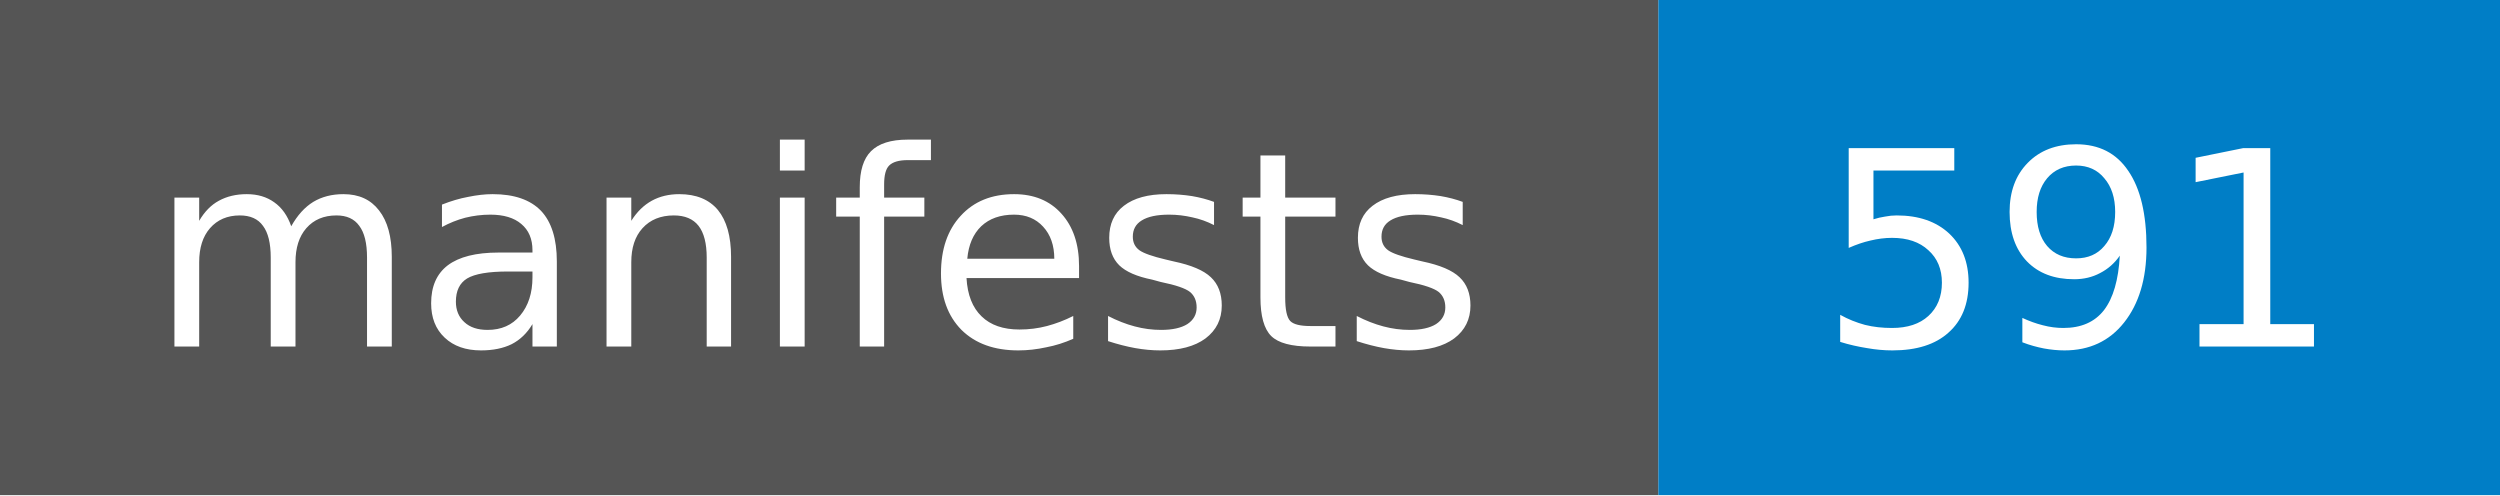
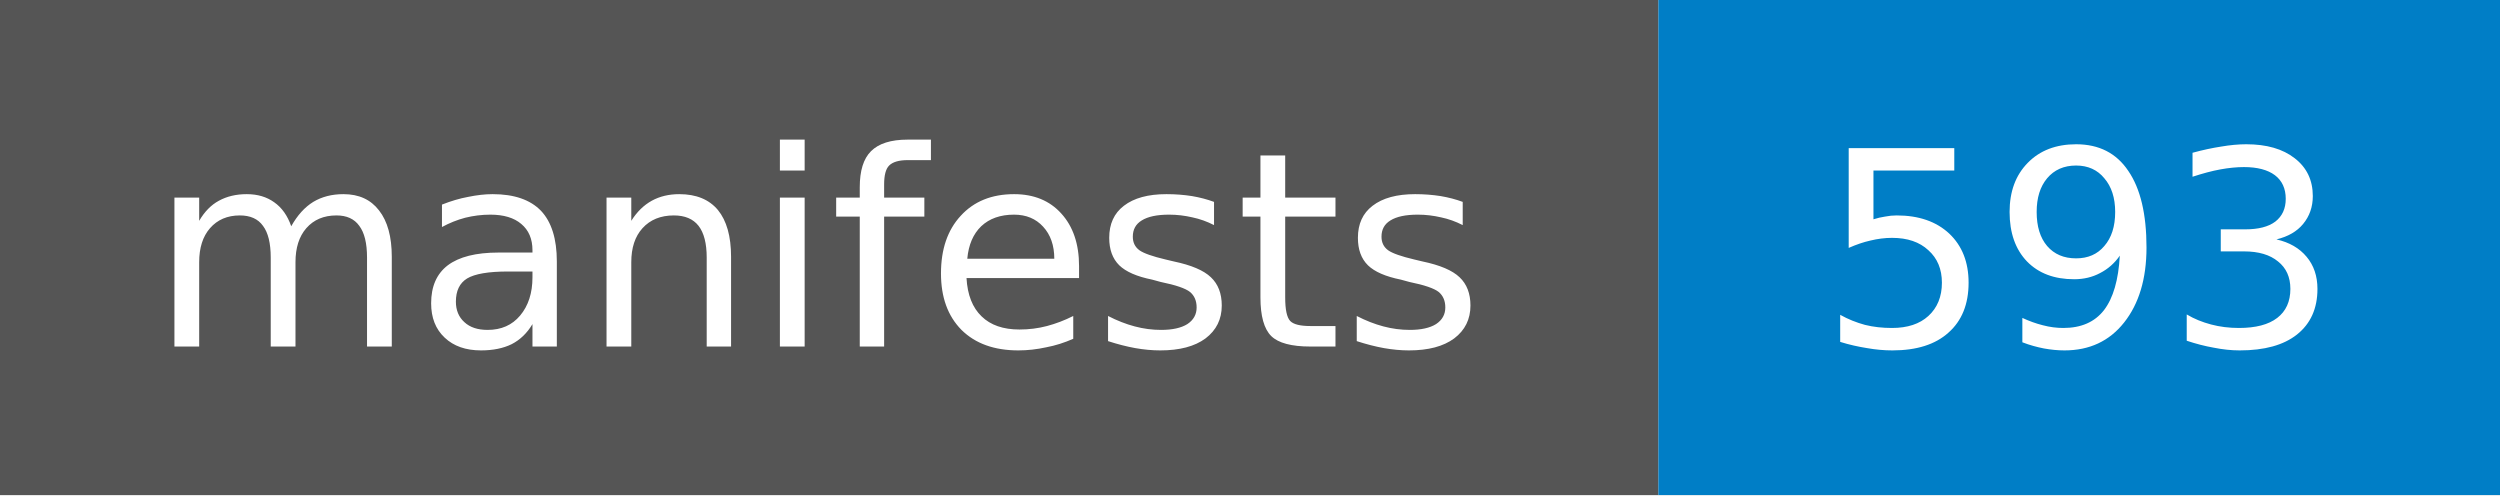
- <svg xmlns="http://www.w3.org/2000/svg" width="101" height="20" role="img" aria-label="manifests: 591">
+ <svg xmlns="http://www.w3.org/2000/svg" width="101" height="20" role="img" aria-label="manifests: 593">
  <style>rect.label-bg{fill:#555}@media (prefers-color-scheme:dark){rect.label-bg{fill:#3f3f3f}}text{font-family:Verdana,DejaVu Sans,Geneva,sans-serif;font-size:11px;fill:#fff}</style>
  <rect class="label-bg" width="67" height="20" />
  <rect x="67" width="34" height="20" fill="#007ec6" />
  <text x="33" y="14" text-anchor="middle">manifests</text>
-   <text x="84" y="14" text-anchor="middle">591</text>
+   <text x="84" y="14" text-anchor="middle">593</text>
</svg>
